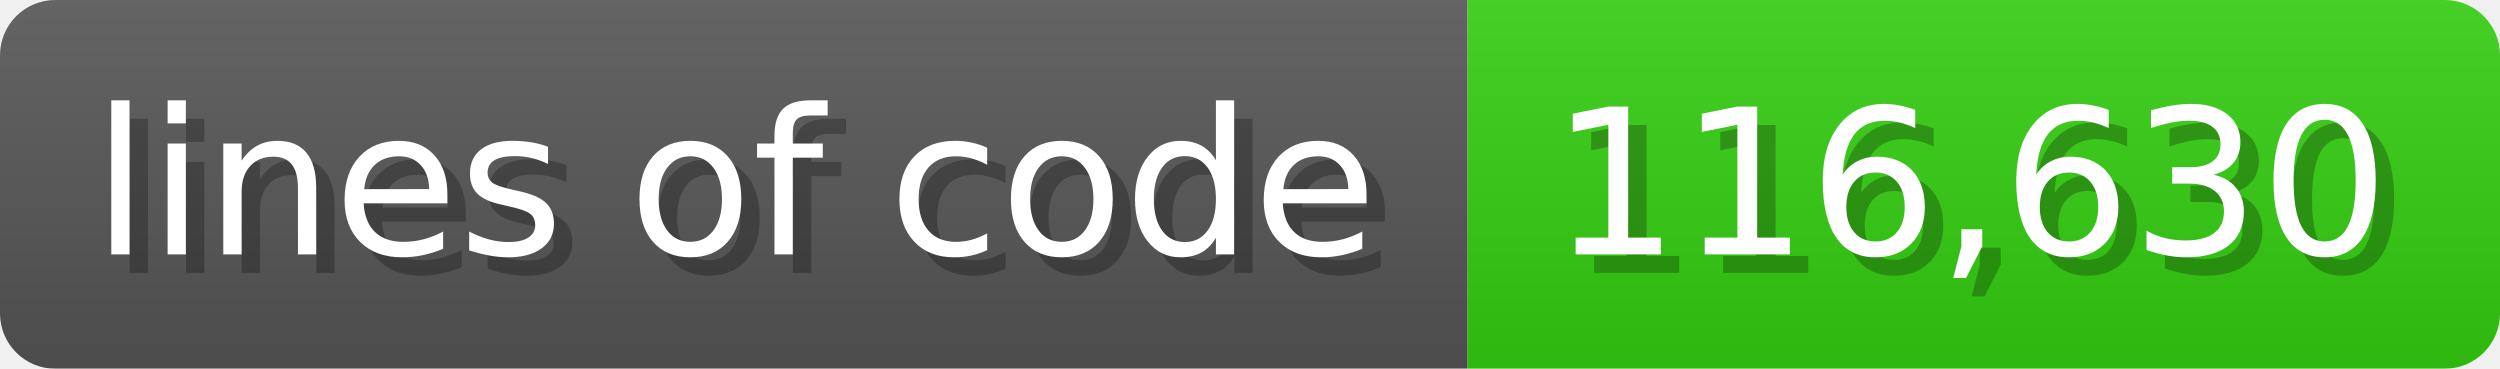
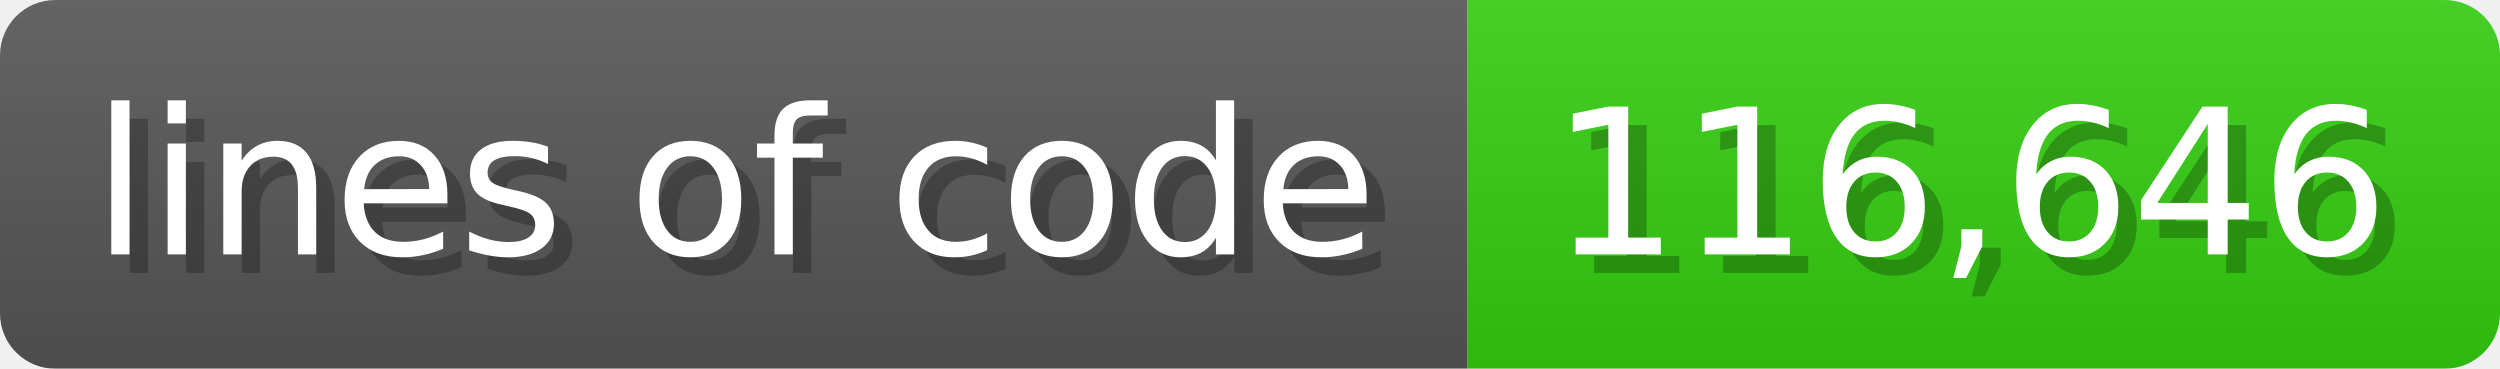
<svg xmlns="http://www.w3.org/2000/svg" width="135.6" height="20" viewBox="0 0 1356 200">
  <linearGradient id="a" x2="0" y2="100%">
    <stop offset="0" stop-opacity=".1" stop-color="#EEE" />
    <stop offset="1" stop-opacity=".1" />
  </linearGradient>
  <mask id="m">
    <rect width="1356" height="200" rx="30" fill="#FFF" />
  </mask>
  <g mask="url(#m)">
    <rect width="796" height="200" fill="#555" />
    <rect width="560" height="200" fill="#3C1" x="796" />
    <rect width="1356" height="200" fill="url(#a)" />
  </g>
  <g fill="#fff" text-anchor="start" font-family="Verdana,DejaVu Sans,sans-serif" font-size="110">
    <text x="60" y="148" textLength="696" fill="#000" opacity="0.25">lines of code</text>
    <text x="50" y="138" textLength="696">lines of code</text>
-     <text x="851" y="148" textLength="460" fill="#000" opacity="0.25">116,630</text>
-     <text x="841" y="138" textLength="460">116,630</text>
+     <text x="851" y="148" textLength="460" fill="#000" opacity="0.25">116,646</text>
+     <text x="841" y="138" textLength="460">116,646</text>
  </g>
</svg>
